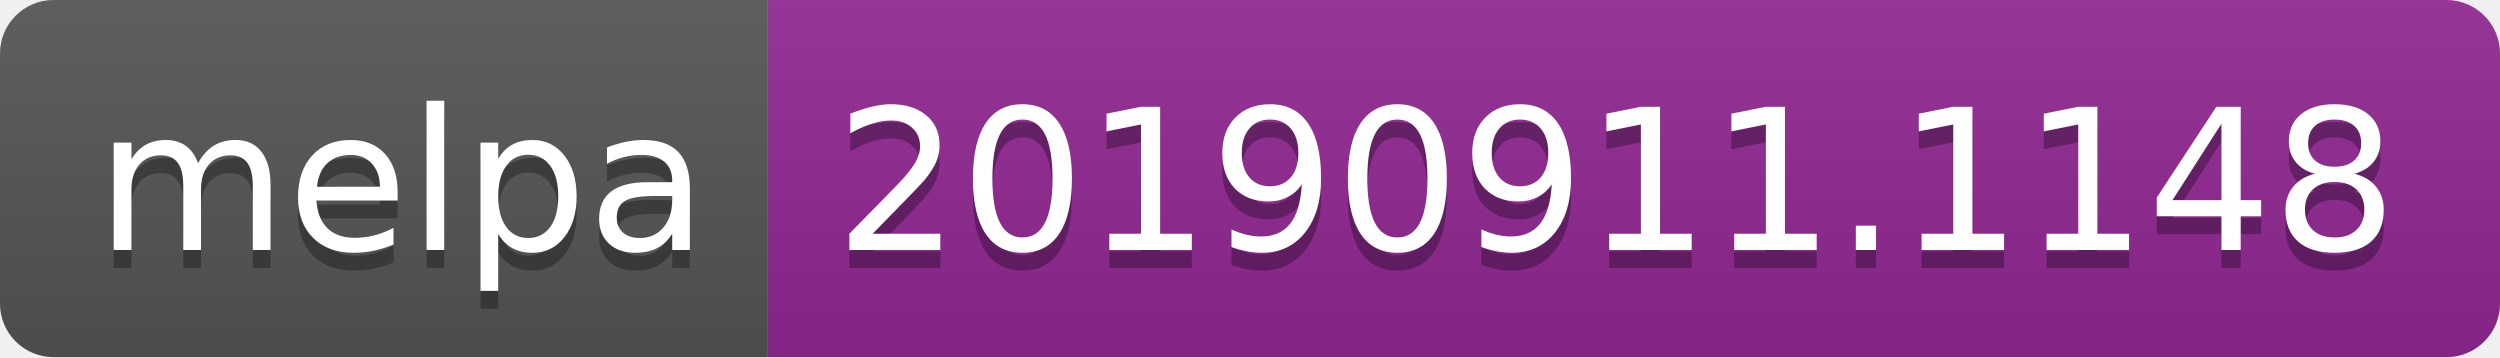
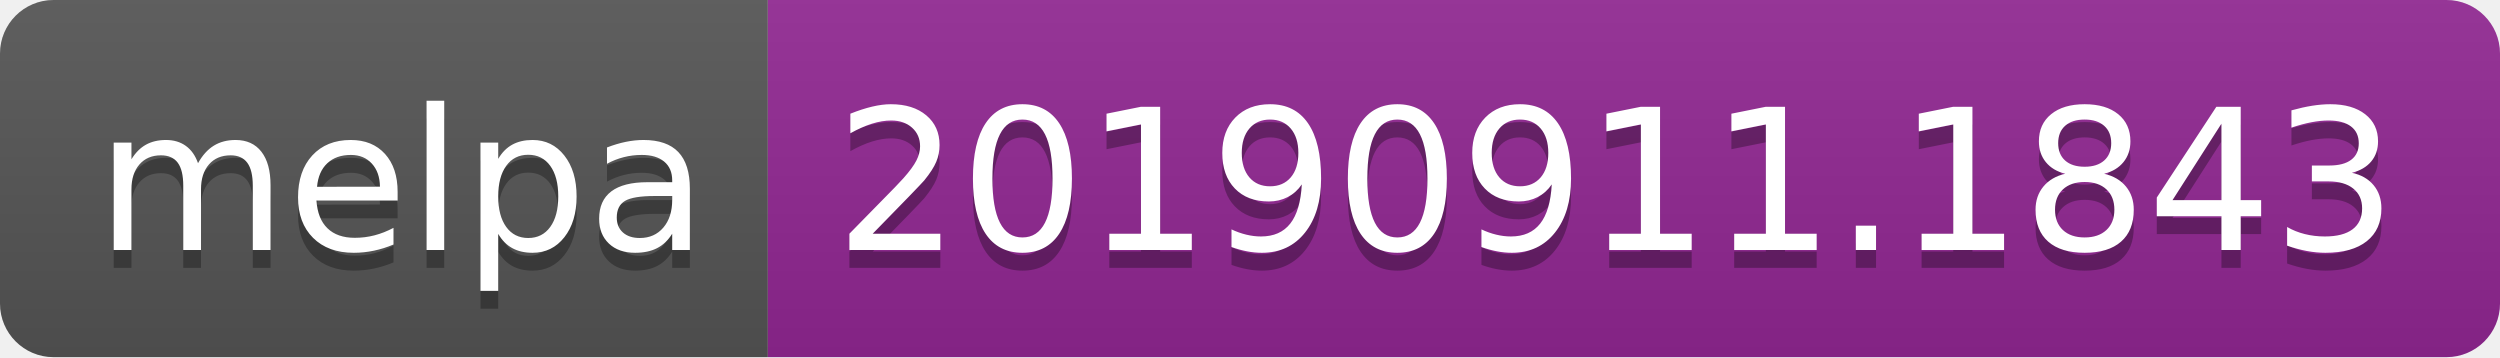
<svg xmlns="http://www.w3.org/2000/svg" width="140" height="20">
  <linearGradient id="b" x2="0" y2="100%">
    <stop offset="0" stop-color="#bbb" stop-opacity=".1" />
    <stop offset="1" stop-opacity=".1" />
  </linearGradient>
  <clipPath id="a">
    <rect width="140" height="20" rx="3" fill="#fff" />
  </clipPath>
  <g clip-path="url(#a)">
    <path fill="#555" d="M0 0h43v20H0z" />
    <path fill="#922793" d="M43 0h97v20H43z" />
    <path fill="url(#b)" d="M0 0h140v20H0z" />
  </g>
  <g fill="#fff" text-anchor="middle" font-family="DejaVu Sans,Verdana,Geneva,sans-serif" font-size="110">
    <text x="225" y="150" fill="#010101" fill-opacity=".3" transform="scale(.1)" textLength="330">melpa</text>
    <text x="225" y="140" transform="scale(.1)" textLength="330">melpa</text>
-     <text x="905" y="150" fill="#010101" fill-opacity=".3" transform="scale(.1)" textLength="870">20190911.1148</text>
-     <text x="905" y="140" transform="scale(.1)" textLength="870">20190911.1148</text>
+     <text x="905" y="150" fill="#010101" fill-opacity=".3" transform="scale(.1)" textLength="870">20190911.1843</text>
+     <text x="905" y="140" transform="scale(.1)" textLength="870">20190911.1843</text>
  </g>
</svg>
